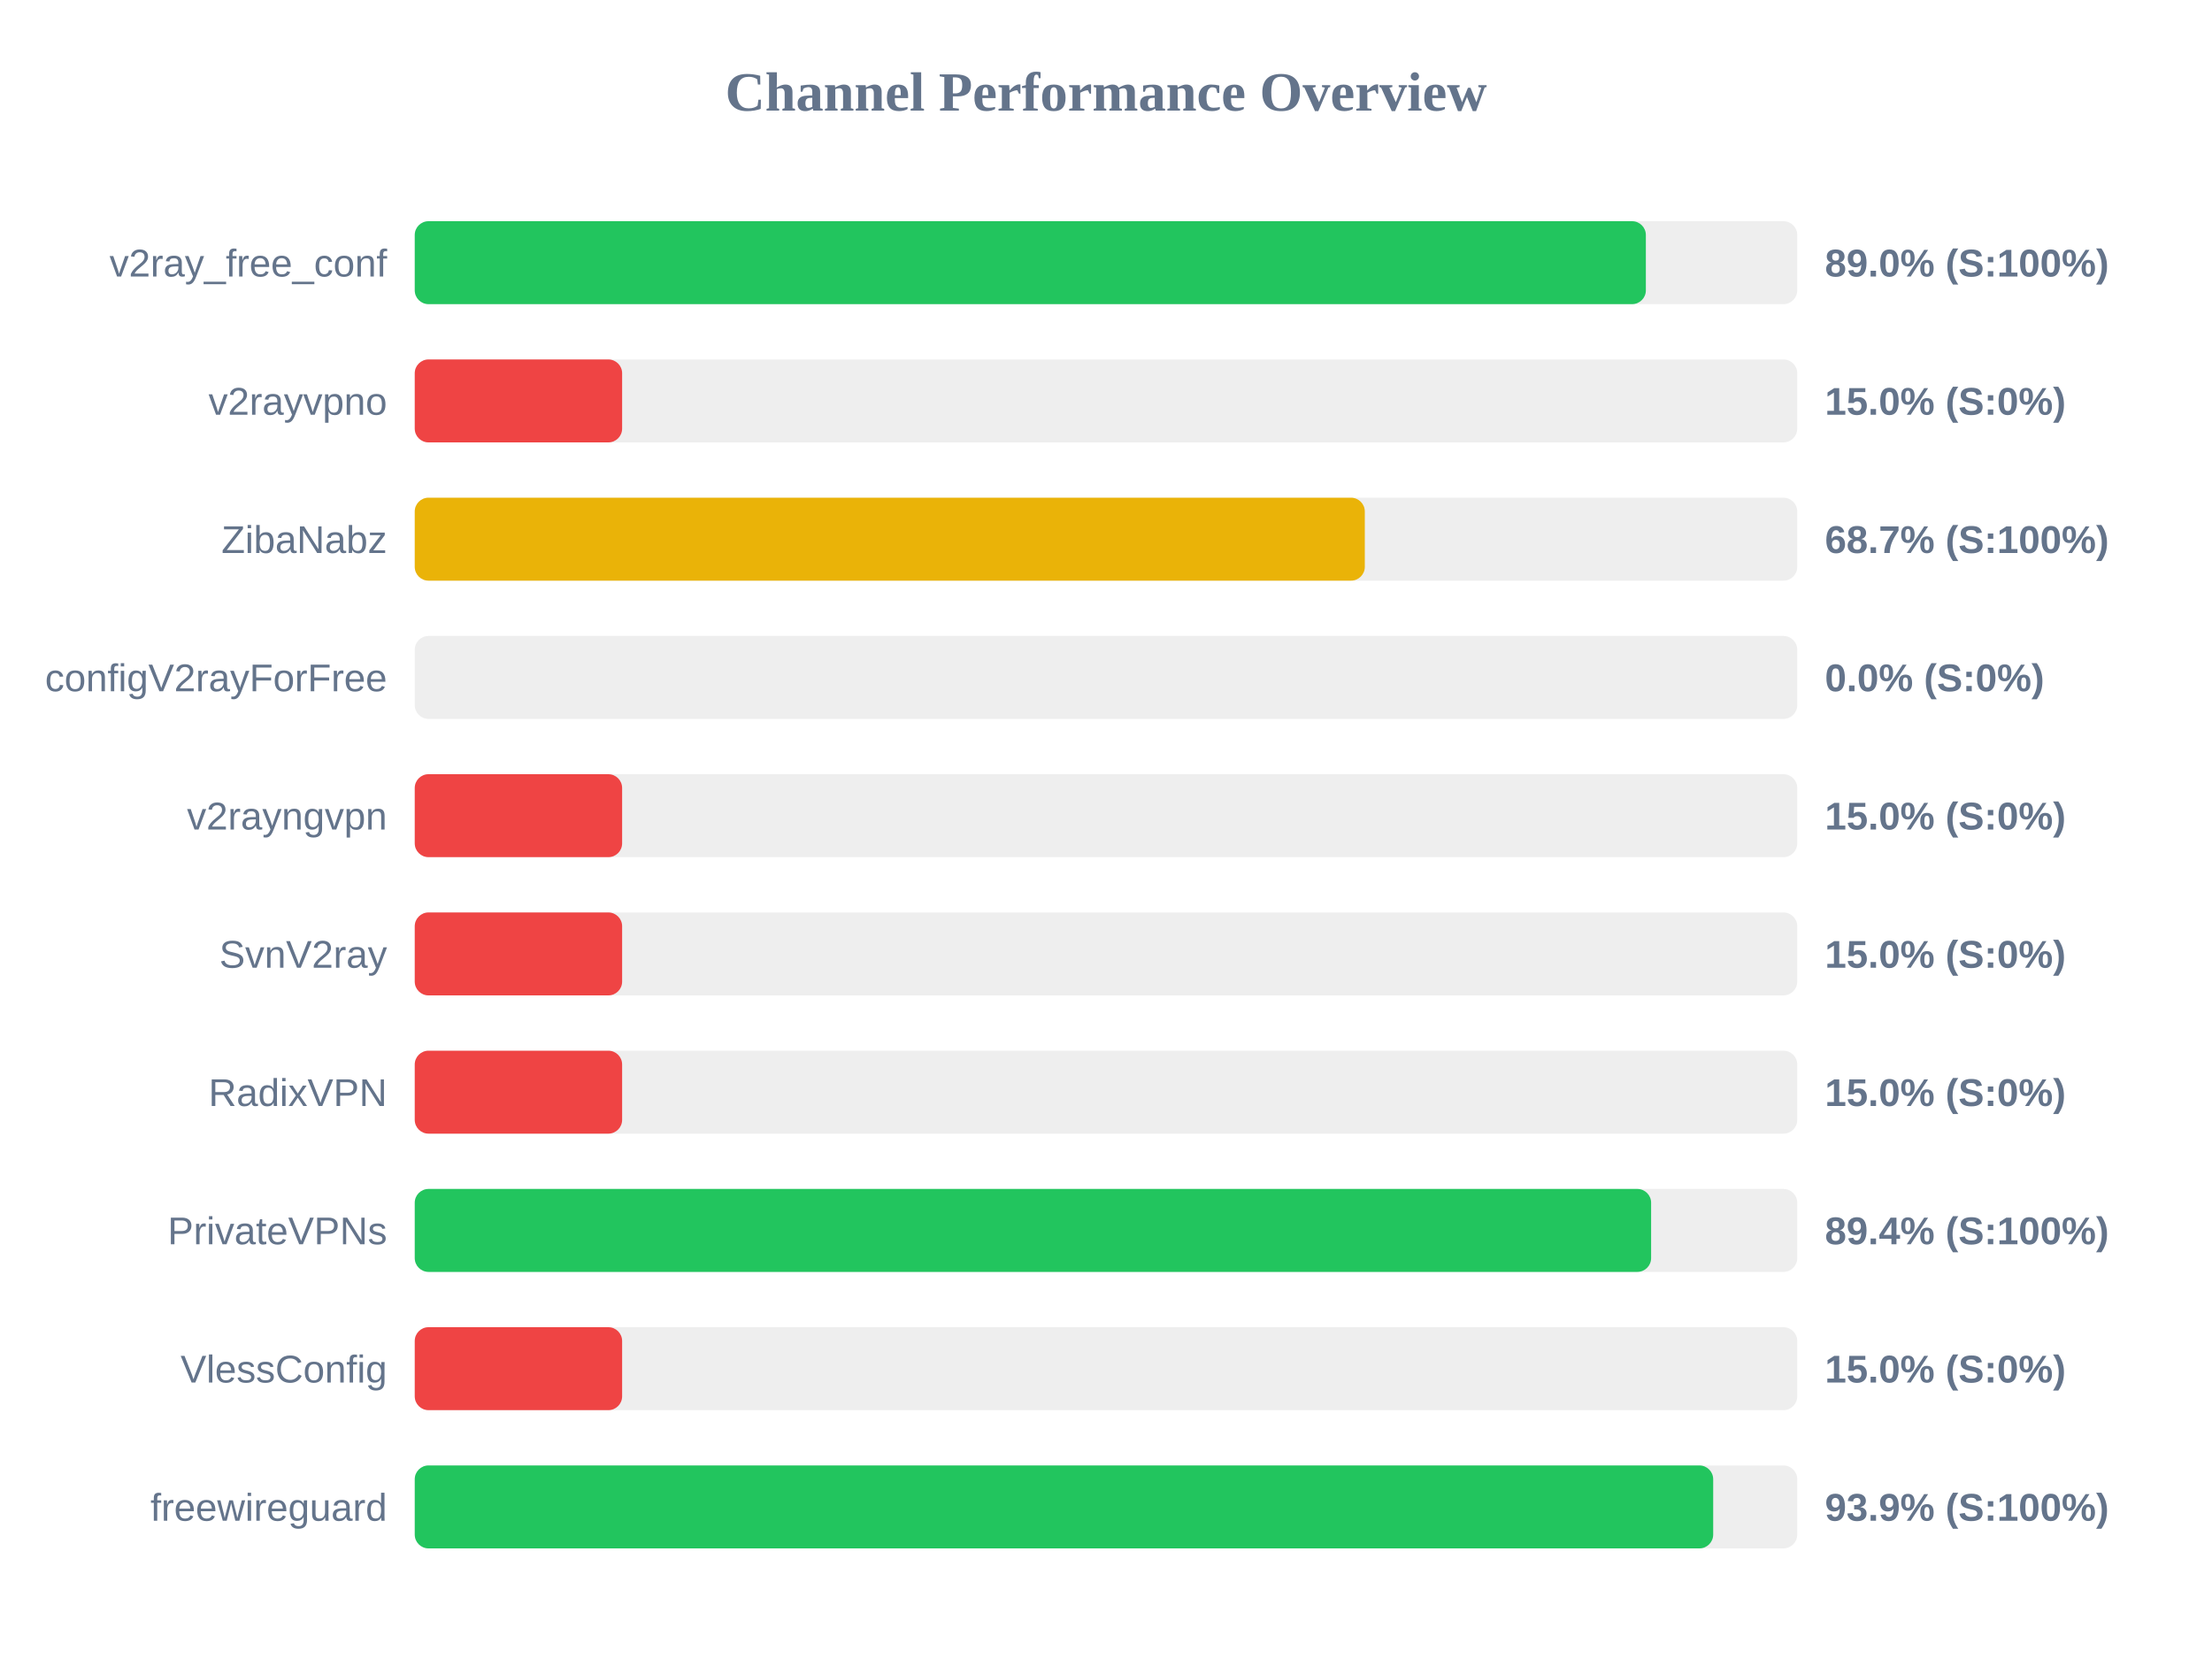
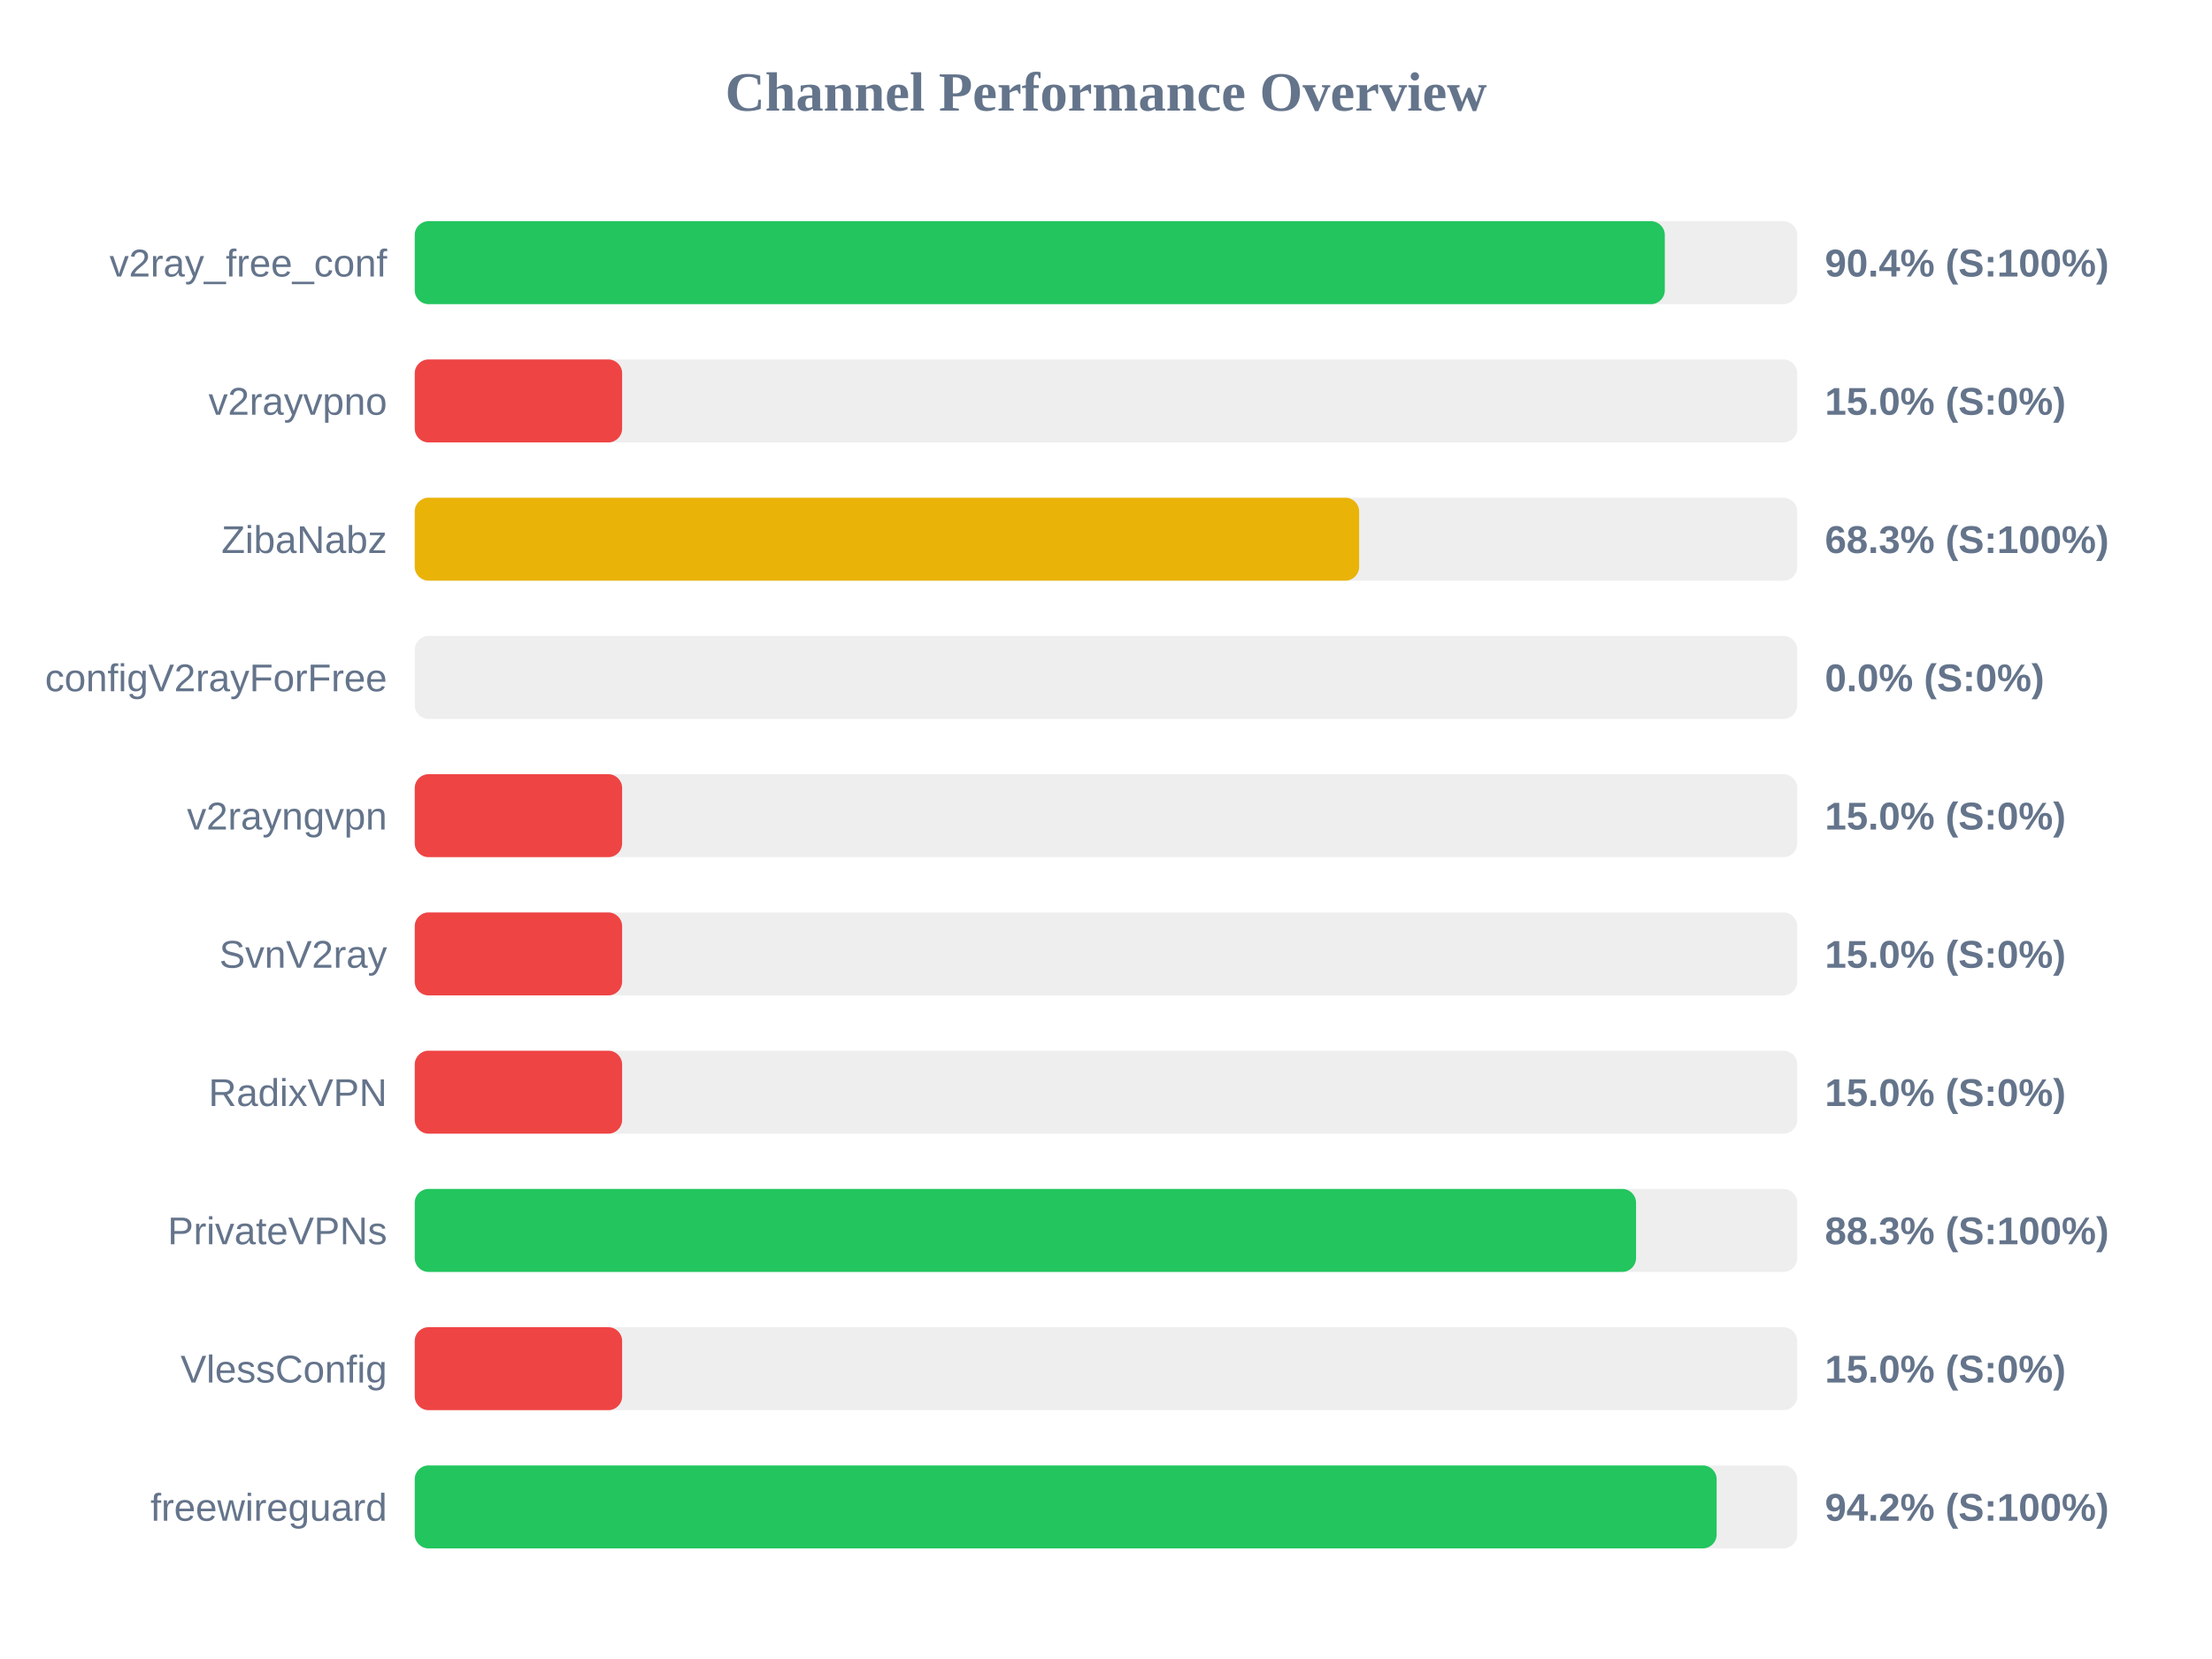
<svg xmlns="http://www.w3.org/2000/svg" width="800" height="600" version="1.1">
  <style>
        .row { font: 14px Arial; fill: #64748b; }
        .score { font: bold 14px Arial; fill: #64748b; }
    </style>
  <text x="400" y="40" text-anchor="middle" font-size="20px" font-weight="bold" fill="#64748b">Channel Performance Overview</text>
  <rect x="150" y="80" width="500" height="30" fill="#eee" rx="5" />
-   <rect x="150" y="80" width="445.25" height="30" fill="#22c55e" rx="5" />
+   <rect x="150" y="80" width="452.1" height="30" fill="#22c55e" rx="5" />
  <text x="140" y="100" text-anchor="end" class="row">v2ray_free_conf</text>
-   <text x="660" y="100" text-anchor="start" class="score">89.0% (S:100%)</text>
+   <text x="660" y="100" text-anchor="start" class="score">90.4% (S:100%)</text>
  <rect x="150" y="130" width="500" height="30" fill="#eee" rx="5" />
  <rect x="150" y="130" width="75.0" height="30" fill="#ef4444" rx="5" />
  <text x="140" y="150" text-anchor="end" class="row">v2rayvpno</text>
  <text x="660" y="150" text-anchor="start" class="score">15.0% (S:0%)</text>
  <rect x="150" y="180" width="500" height="30" fill="#eee" rx="5" />
-   <rect x="150" y="180" width="343.6" height="30" fill="#eab308" rx="5" />
+   <rect x="150" y="180" width="341.55" height="30" fill="#eab308" rx="5" />
  <text x="140" y="200" text-anchor="end" class="row">ZibaNabz</text>
-   <text x="660" y="200" text-anchor="start" class="score">68.7% (S:100%)</text>
+   <text x="660" y="200" text-anchor="start" class="score">68.3% (S:100%)</text>
  <rect x="150" y="230" width="500" height="30" fill="#eee" rx="5" />
  <rect x="150" y="230" width="0.0" height="30" fill="#ef4444" rx="5" />
  <text x="140" y="250" text-anchor="end" class="row">configV2rayForFree</text>
  <text x="660" y="250" text-anchor="start" class="score">0.0% (S:0%)</text>
  <rect x="150" y="280" width="500" height="30" fill="#eee" rx="5" />
  <rect x="150" y="280" width="75.0" height="30" fill="#ef4444" rx="5" />
  <text x="140" y="300" text-anchor="end" class="row">v2rayngvpn</text>
  <text x="660" y="300" text-anchor="start" class="score">15.0% (S:0%)</text>
  <rect x="150" y="330" width="500" height="30" fill="#eee" rx="5" />
  <rect x="150" y="330" width="75.0" height="30" fill="#ef4444" rx="5" />
  <text x="140" y="350" text-anchor="end" class="row">SvnV2ray</text>
  <text x="660" y="350" text-anchor="start" class="score">15.0% (S:0%)</text>
  <rect x="150" y="380" width="500" height="30" fill="#eee" rx="5" />
  <rect x="150" y="380" width="75.0" height="30" fill="#ef4444" rx="5" />
  <text x="140" y="400" text-anchor="end" class="row">RadixVPN</text>
  <text x="660" y="400" text-anchor="start" class="score">15.0% (S:0%)</text>
  <rect x="150" y="430" width="500" height="30" fill="#eee" rx="5" />
-   <rect x="150" y="430" width="447.15" height="30" fill="#22c55e" rx="5" />
+   <rect x="150" y="430" width="441.7" height="30" fill="#22c55e" rx="5" />
  <text x="140" y="450" text-anchor="end" class="row">PrivateVPNs</text>
-   <text x="660" y="450" text-anchor="start" class="score">89.4% (S:100%)</text>
+   <text x="660" y="450" text-anchor="start" class="score">88.3% (S:100%)</text>
  <rect x="150" y="480" width="500" height="30" fill="#eee" rx="5" />
  <rect x="150" y="480" width="75.0" height="30" fill="#ef4444" rx="5" />
  <text x="140" y="500" text-anchor="end" class="row">VlessConfig</text>
  <text x="660" y="500" text-anchor="start" class="score">15.0% (S:0%)</text>
  <rect x="150" y="530" width="500" height="30" fill="#eee" rx="5" />
-   <rect x="150" y="530" width="469.6" height="30" fill="#22c55e" rx="5" />
+   <rect x="150" y="530" width="470.85" height="30" fill="#22c55e" rx="5" />
  <text x="140" y="550" text-anchor="end" class="row">freewireguard</text>
-   <text x="660" y="550" text-anchor="start" class="score">93.9% (S:100%)</text>
+   <text x="660" y="550" text-anchor="start" class="score">94.2% (S:100%)</text>
</svg>
